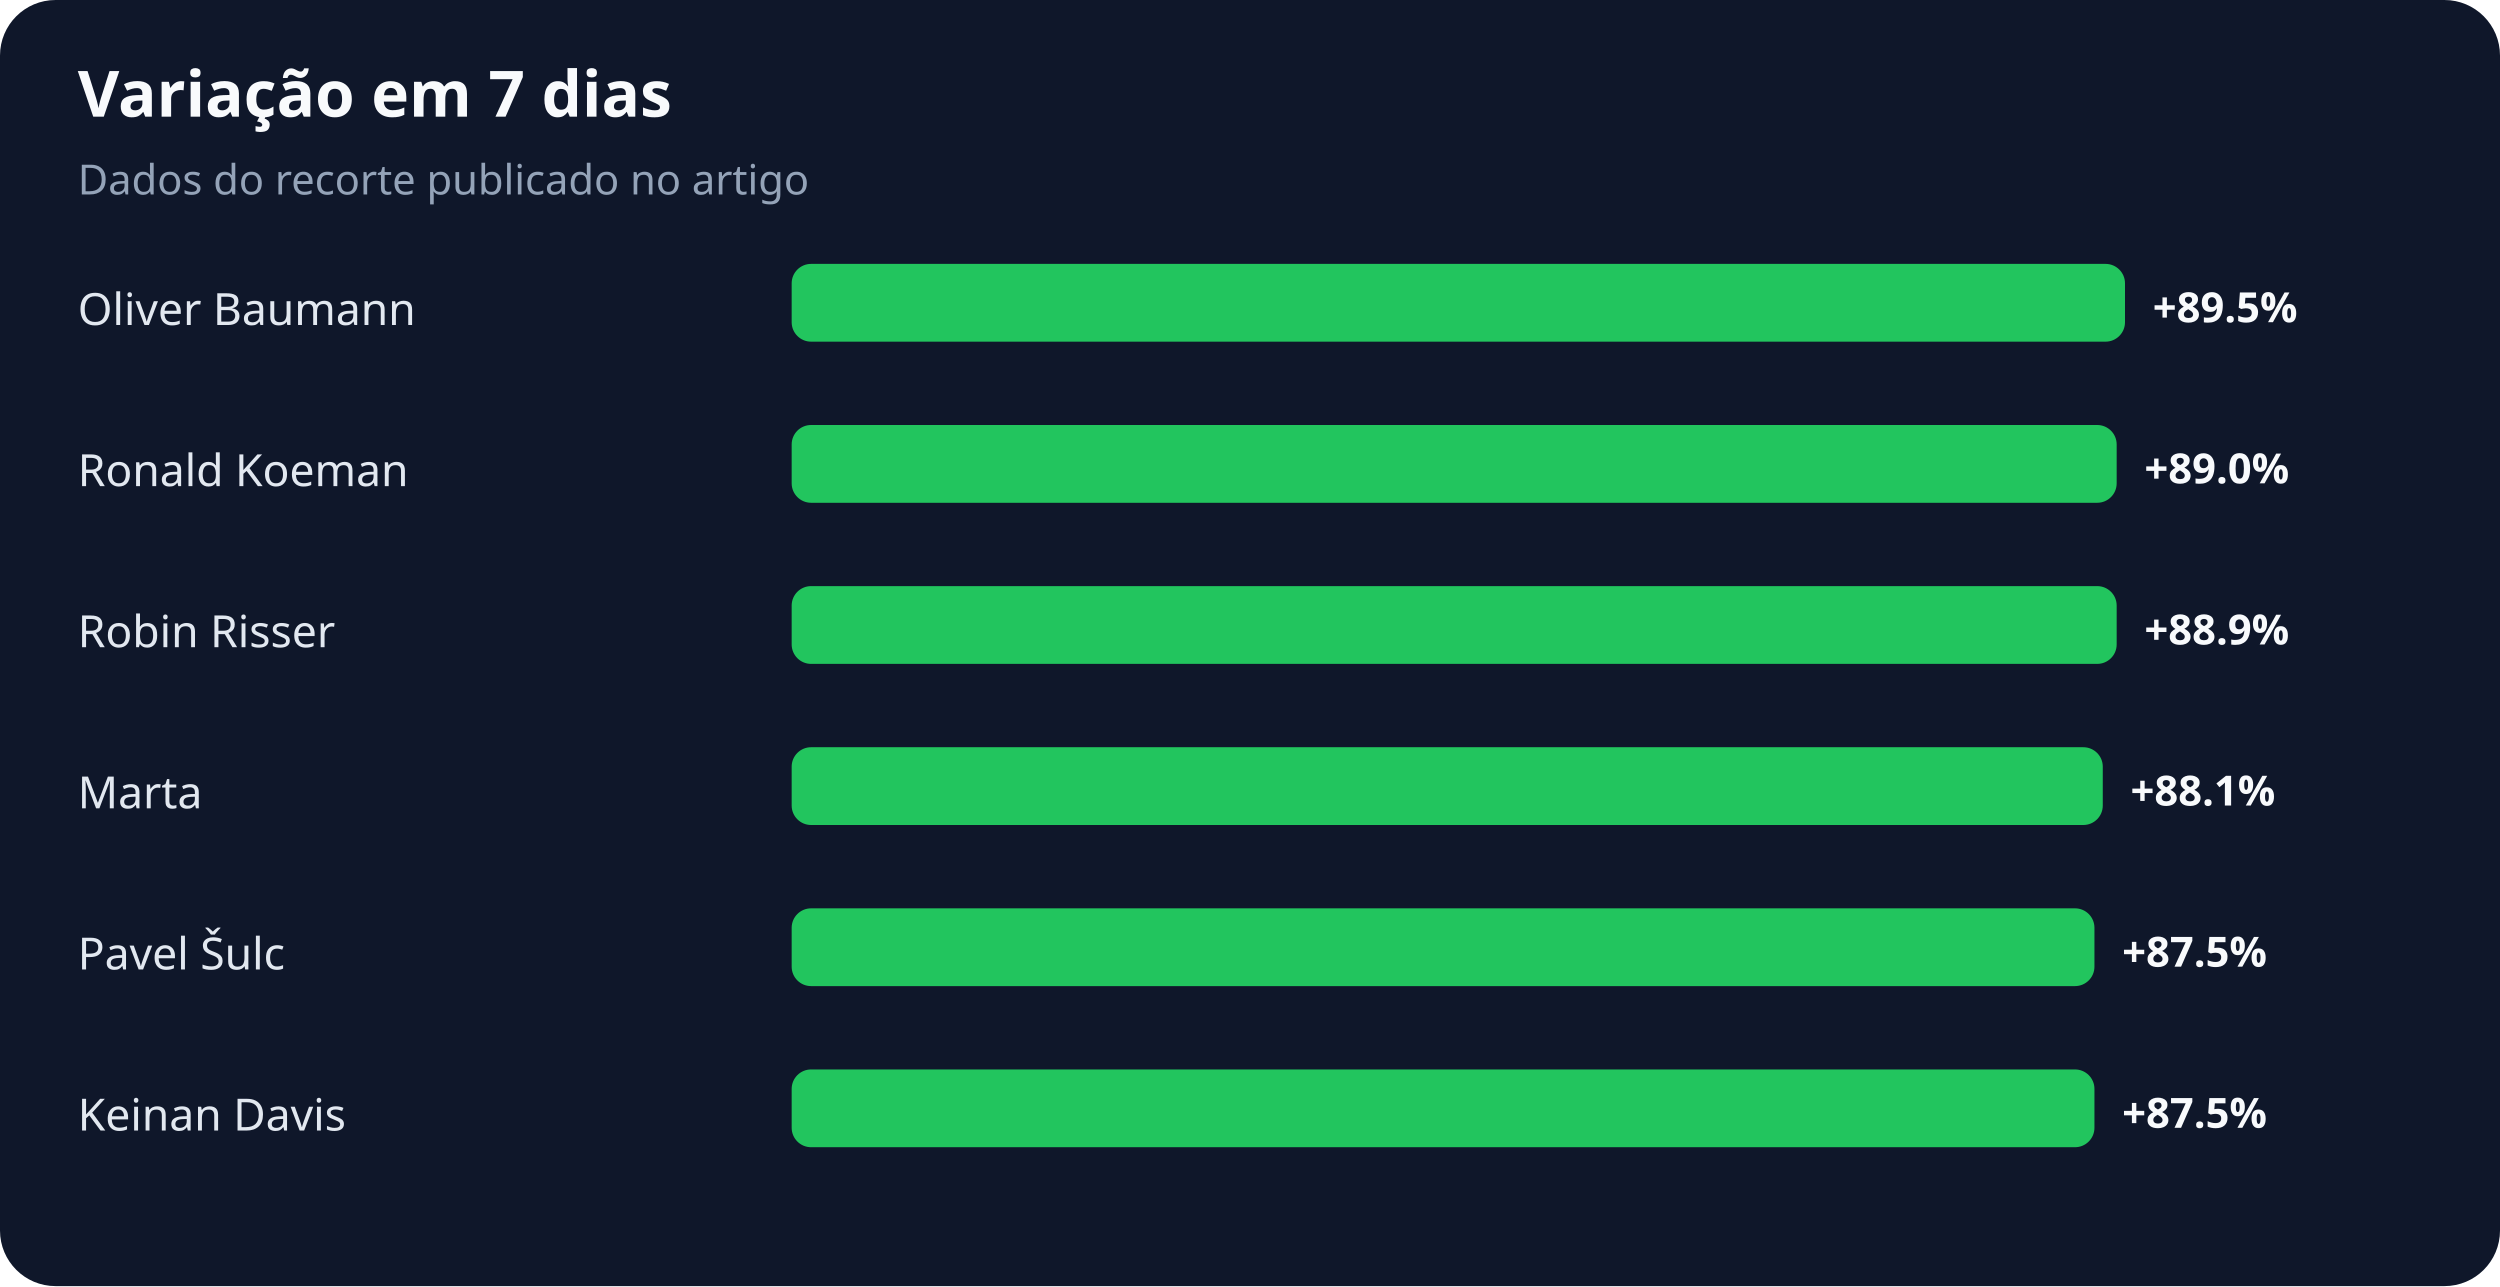
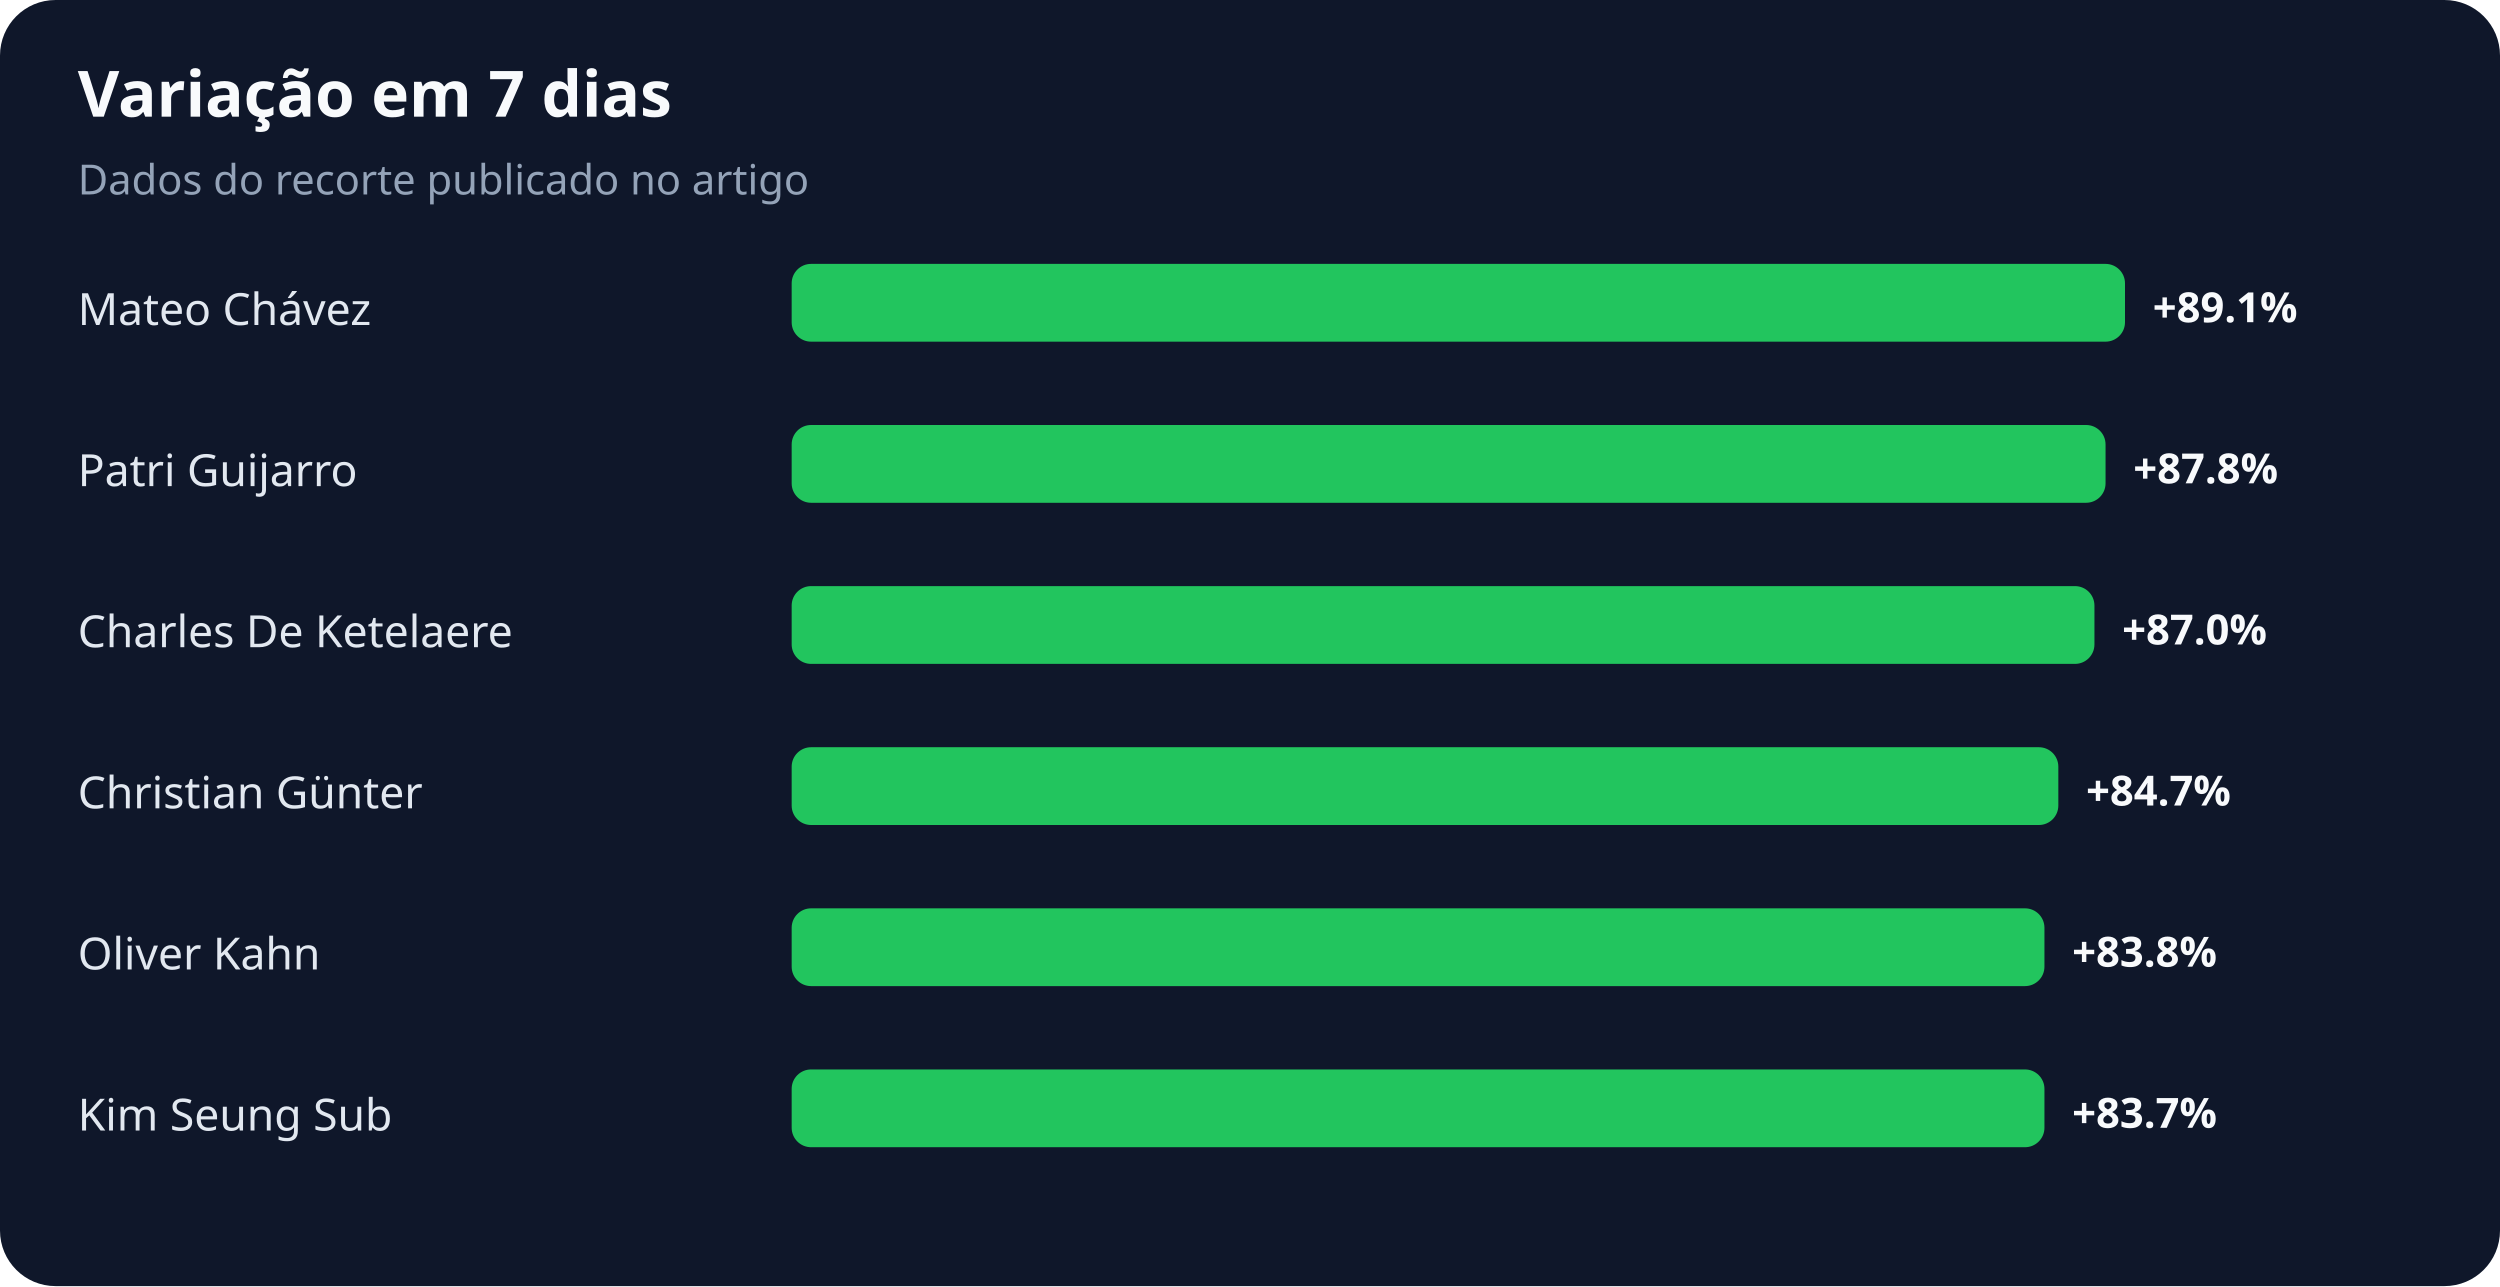
<svg xmlns="http://www.w3.org/2000/svg" width="900" height="463" viewBox="0 0 900 463" role="img" aria-labelledby="title desc">
  <rect width="100%" height="100%" rx="20" fill="#0f172a" />
  <text x="28" y="42" fill="#f8fafc" font-family="system-ui,sans-serif" font-size="23" font-weight="700">Variação em 7 dias</text>
  <text x="28" y="70" fill="#94a3b8" font-family="system-ui,sans-serif" font-size="15">Dados do recorte publicado no artigo</text>
-   <text x="28" y="117" fill="#e2e8f0" font-family="system-ui,sans-serif" font-size="16">Oliver Baumann</text>
+   <text x="28" y="117" fill="#e2e8f0" font-family="system-ui,sans-serif" font-size="16">Mateo Chávez</text>
  <rect x="285" y="95" width="480" height="28" rx="7" fill="#22c55e" />
-   <text x="775" y="116" fill="#f8fafc" font-family="system-ui,sans-serif" font-size="15" font-weight="700">+89.5%</text>
-   <text x="28" y="175" fill="#e2e8f0" font-family="system-ui,sans-serif" font-size="16">Ronald Koeman</text>
-   <rect x="285" y="153" width="477" height="28" rx="7" fill="#22c55e" />
-   <text x="772" y="174" fill="#f8fafc" font-family="system-ui,sans-serif" font-size="15" font-weight="700">+89.0%</text>
-   <text x="28" y="233" fill="#e2e8f0" font-family="system-ui,sans-serif" font-size="16">Robin Risser</text>
-   <rect x="285" y="211" width="477" height="28" rx="7" fill="#22c55e" />
-   <text x="772" y="232" fill="#f8fafc" font-family="system-ui,sans-serif" font-size="15" font-weight="700">+88.9%</text>
-   <text x="28" y="291" fill="#e2e8f0" font-family="system-ui,sans-serif" font-size="16">Marta</text>
-   <rect x="285" y="269" width="472" height="28" rx="7" fill="#22c55e" />
-   <text x="767" y="290" fill="#f8fafc" font-family="system-ui,sans-serif" font-size="15" font-weight="700">+88.1%</text>
-   <text x="28" y="349" fill="#e2e8f0" font-family="system-ui,sans-serif" font-size="16">Pavel Šulc</text>
-   <rect x="285" y="327" width="469" height="28" rx="7" fill="#22c55e" />
-   <text x="764" y="348" fill="#f8fafc" font-family="system-ui,sans-serif" font-size="15" font-weight="700">+87.5%</text>
-   <text x="28" y="407" fill="#e2e8f0" font-family="system-ui,sans-serif" font-size="16">Keinan Davis</text>
-   <rect x="285" y="385" width="469" height="28" rx="7" fill="#22c55e" />
-   <text x="764" y="406" fill="#f8fafc" font-family="system-ui,sans-serif" font-size="15" font-weight="700">+87.5%</text>
+   <text x="775" y="116" fill="#f8fafc" font-family="system-ui,sans-serif" font-size="15" font-weight="700">+89.1%</text>
+   <text x="28" y="175" fill="#e2e8f0" font-family="system-ui,sans-serif" font-size="16">Patri Guijarro</text>
+   <rect x="285" y="153" width="473" height="28" rx="7" fill="#22c55e" />
+   <text x="768" y="174" fill="#f8fafc" font-family="system-ui,sans-serif" font-size="15" font-weight="700">+87.8%</text>
+   <text x="28" y="233" fill="#e2e8f0" font-family="system-ui,sans-serif" font-size="16">Charles De Ketelaere</text>
+   <rect x="285" y="211" width="469" height="28" rx="7" fill="#22c55e" />
+   <text x="764" y="232" fill="#f8fafc" font-family="system-ui,sans-serif" font-size="15" font-weight="700">+87.0%</text>
+   <text x="28" y="291" fill="#e2e8f0" font-family="system-ui,sans-serif" font-size="16">Christian Günter</text>
+   <rect x="285" y="269" width="456" height="28" rx="7" fill="#22c55e" />
+   <text x="751" y="290" fill="#f8fafc" font-family="system-ui,sans-serif" font-size="15" font-weight="700">+84.7%</text>
+   <text x="28" y="349" fill="#e2e8f0" font-family="system-ui,sans-serif" font-size="16">Oliver Kahn</text>
+   <rect x="285" y="327" width="451" height="28" rx="7" fill="#22c55e" />
+   <text x="746" y="348" fill="#f8fafc" font-family="system-ui,sans-serif" font-size="15" font-weight="700">+83.8%</text>
+   <text x="28" y="407" fill="#e2e8f0" font-family="system-ui,sans-serif" font-size="16">Kim Seung Sub</text>
+   <rect x="285" y="385" width="451" height="28" rx="7" fill="#22c55e" />
+   <text x="746" y="406" fill="#f8fafc" font-family="system-ui,sans-serif" font-size="15" font-weight="700">+83.7%</text>
</svg>
